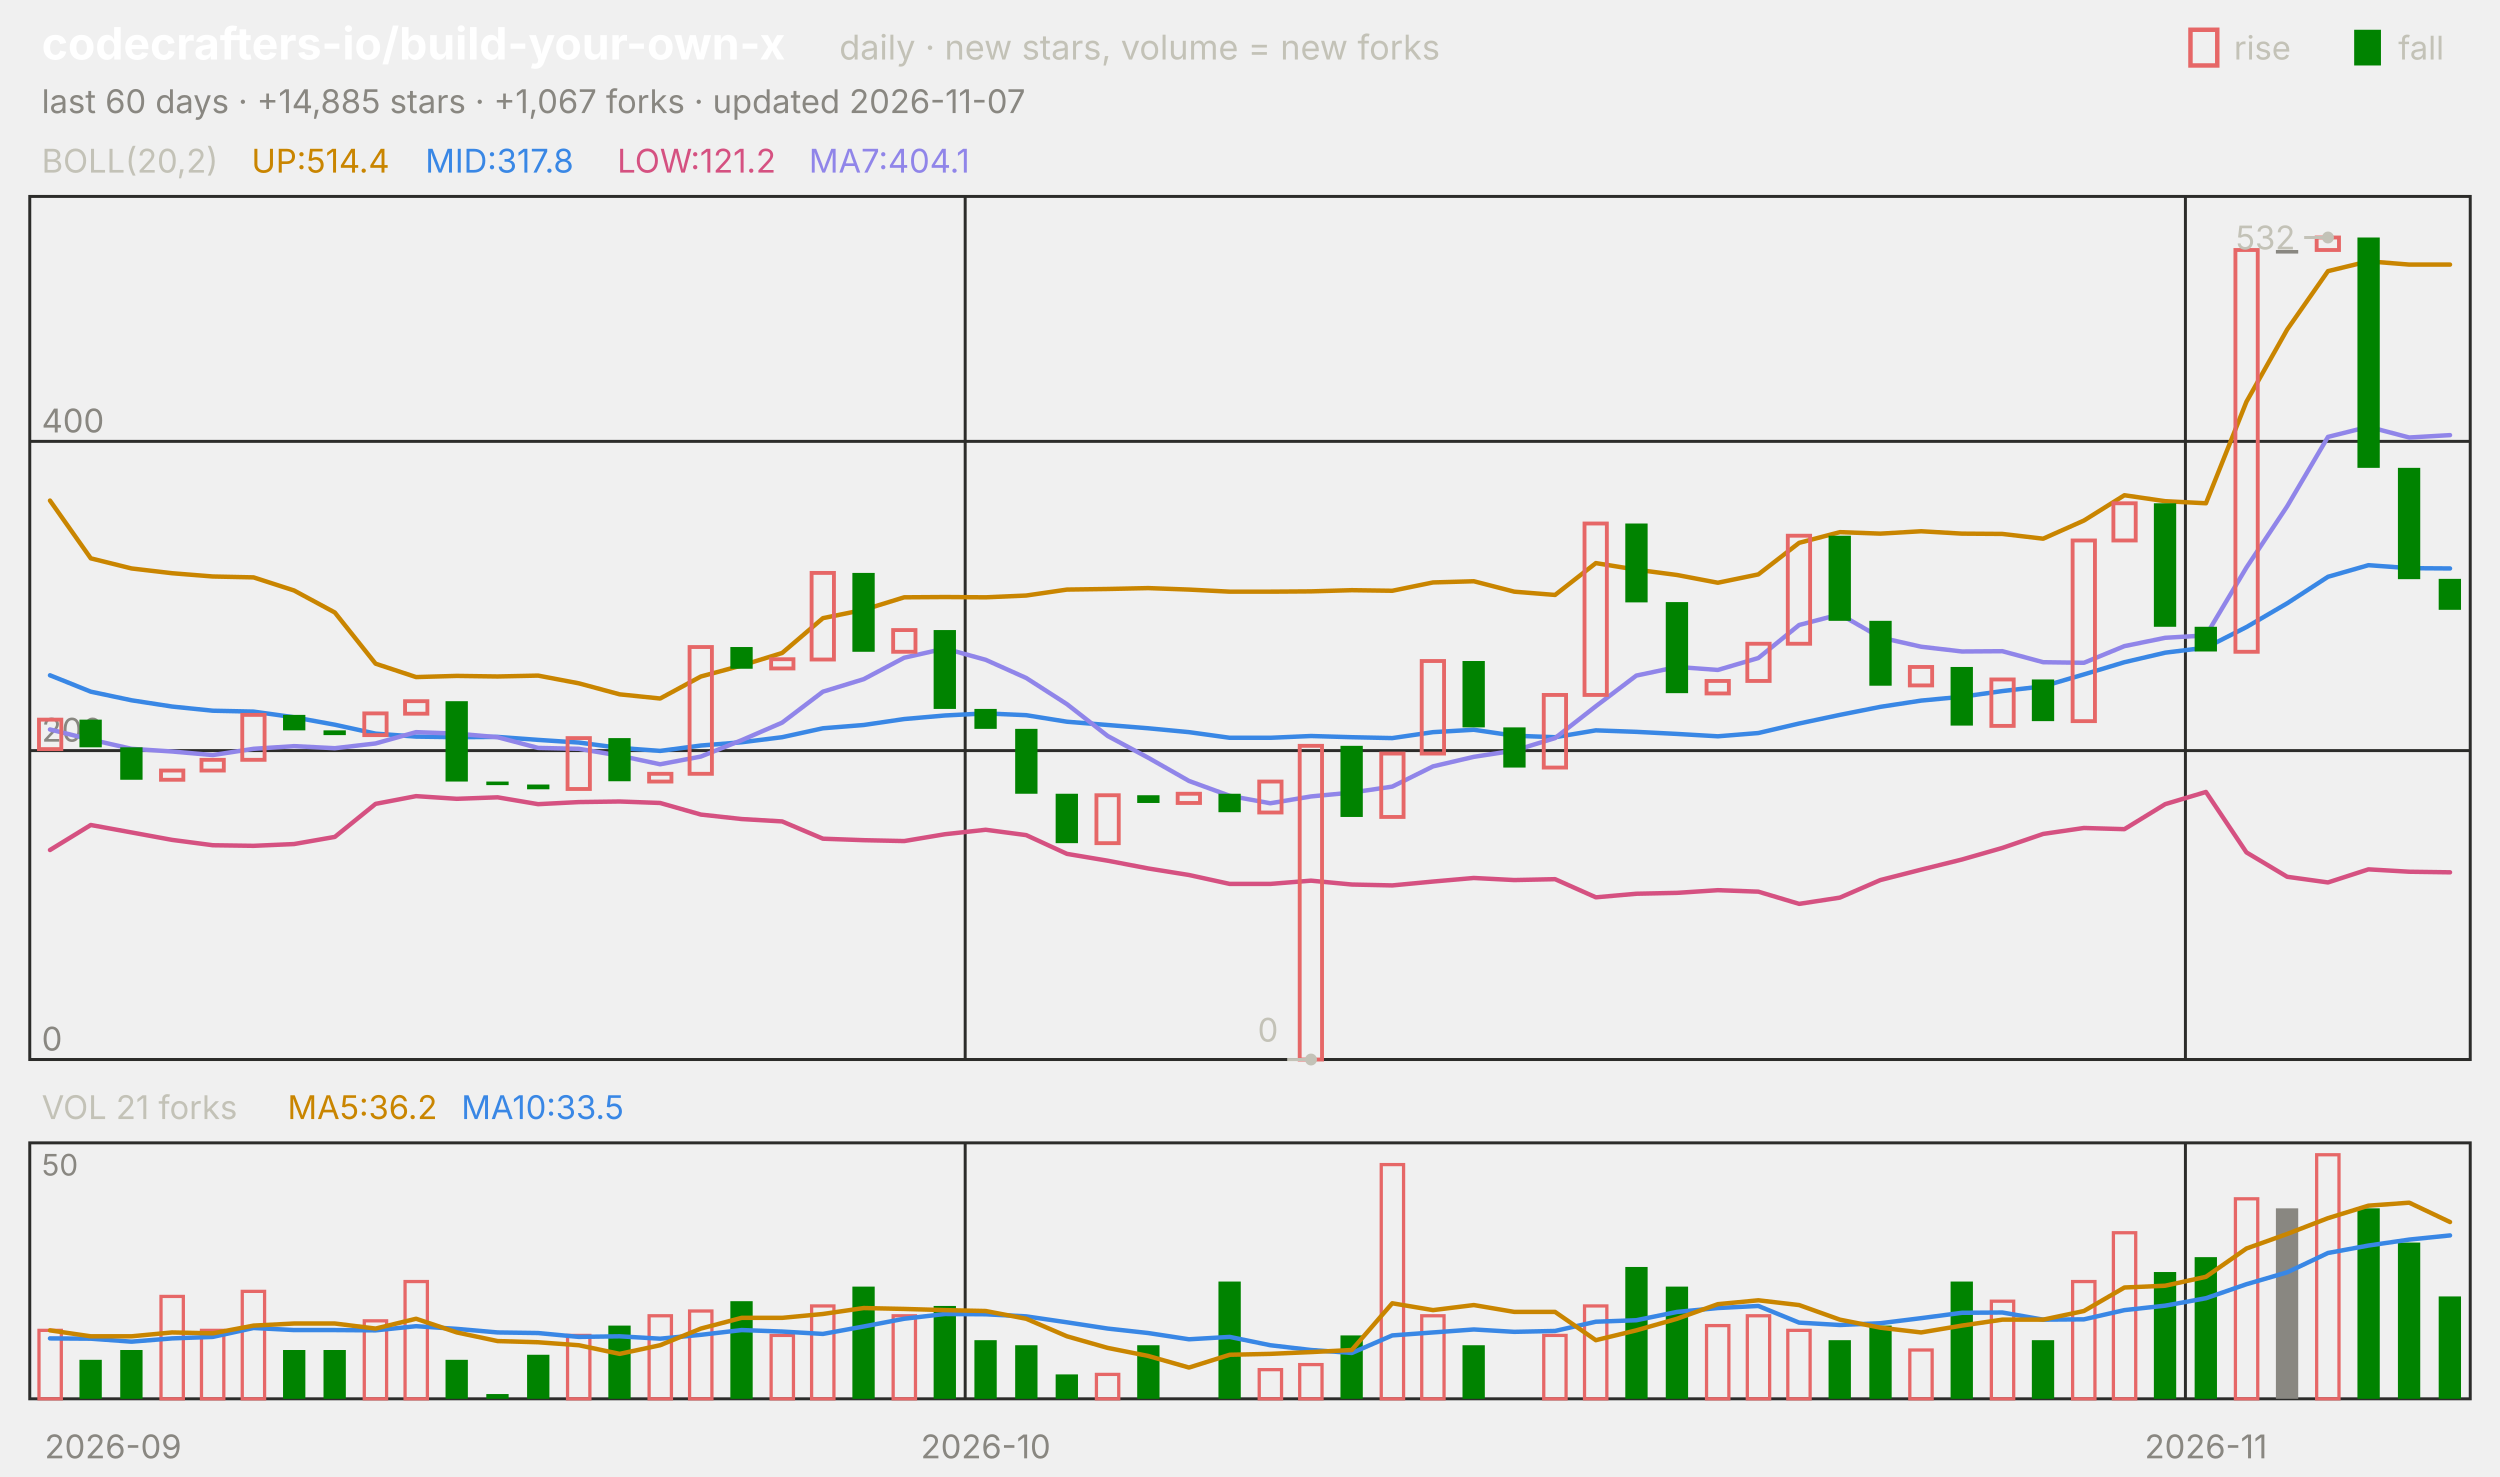
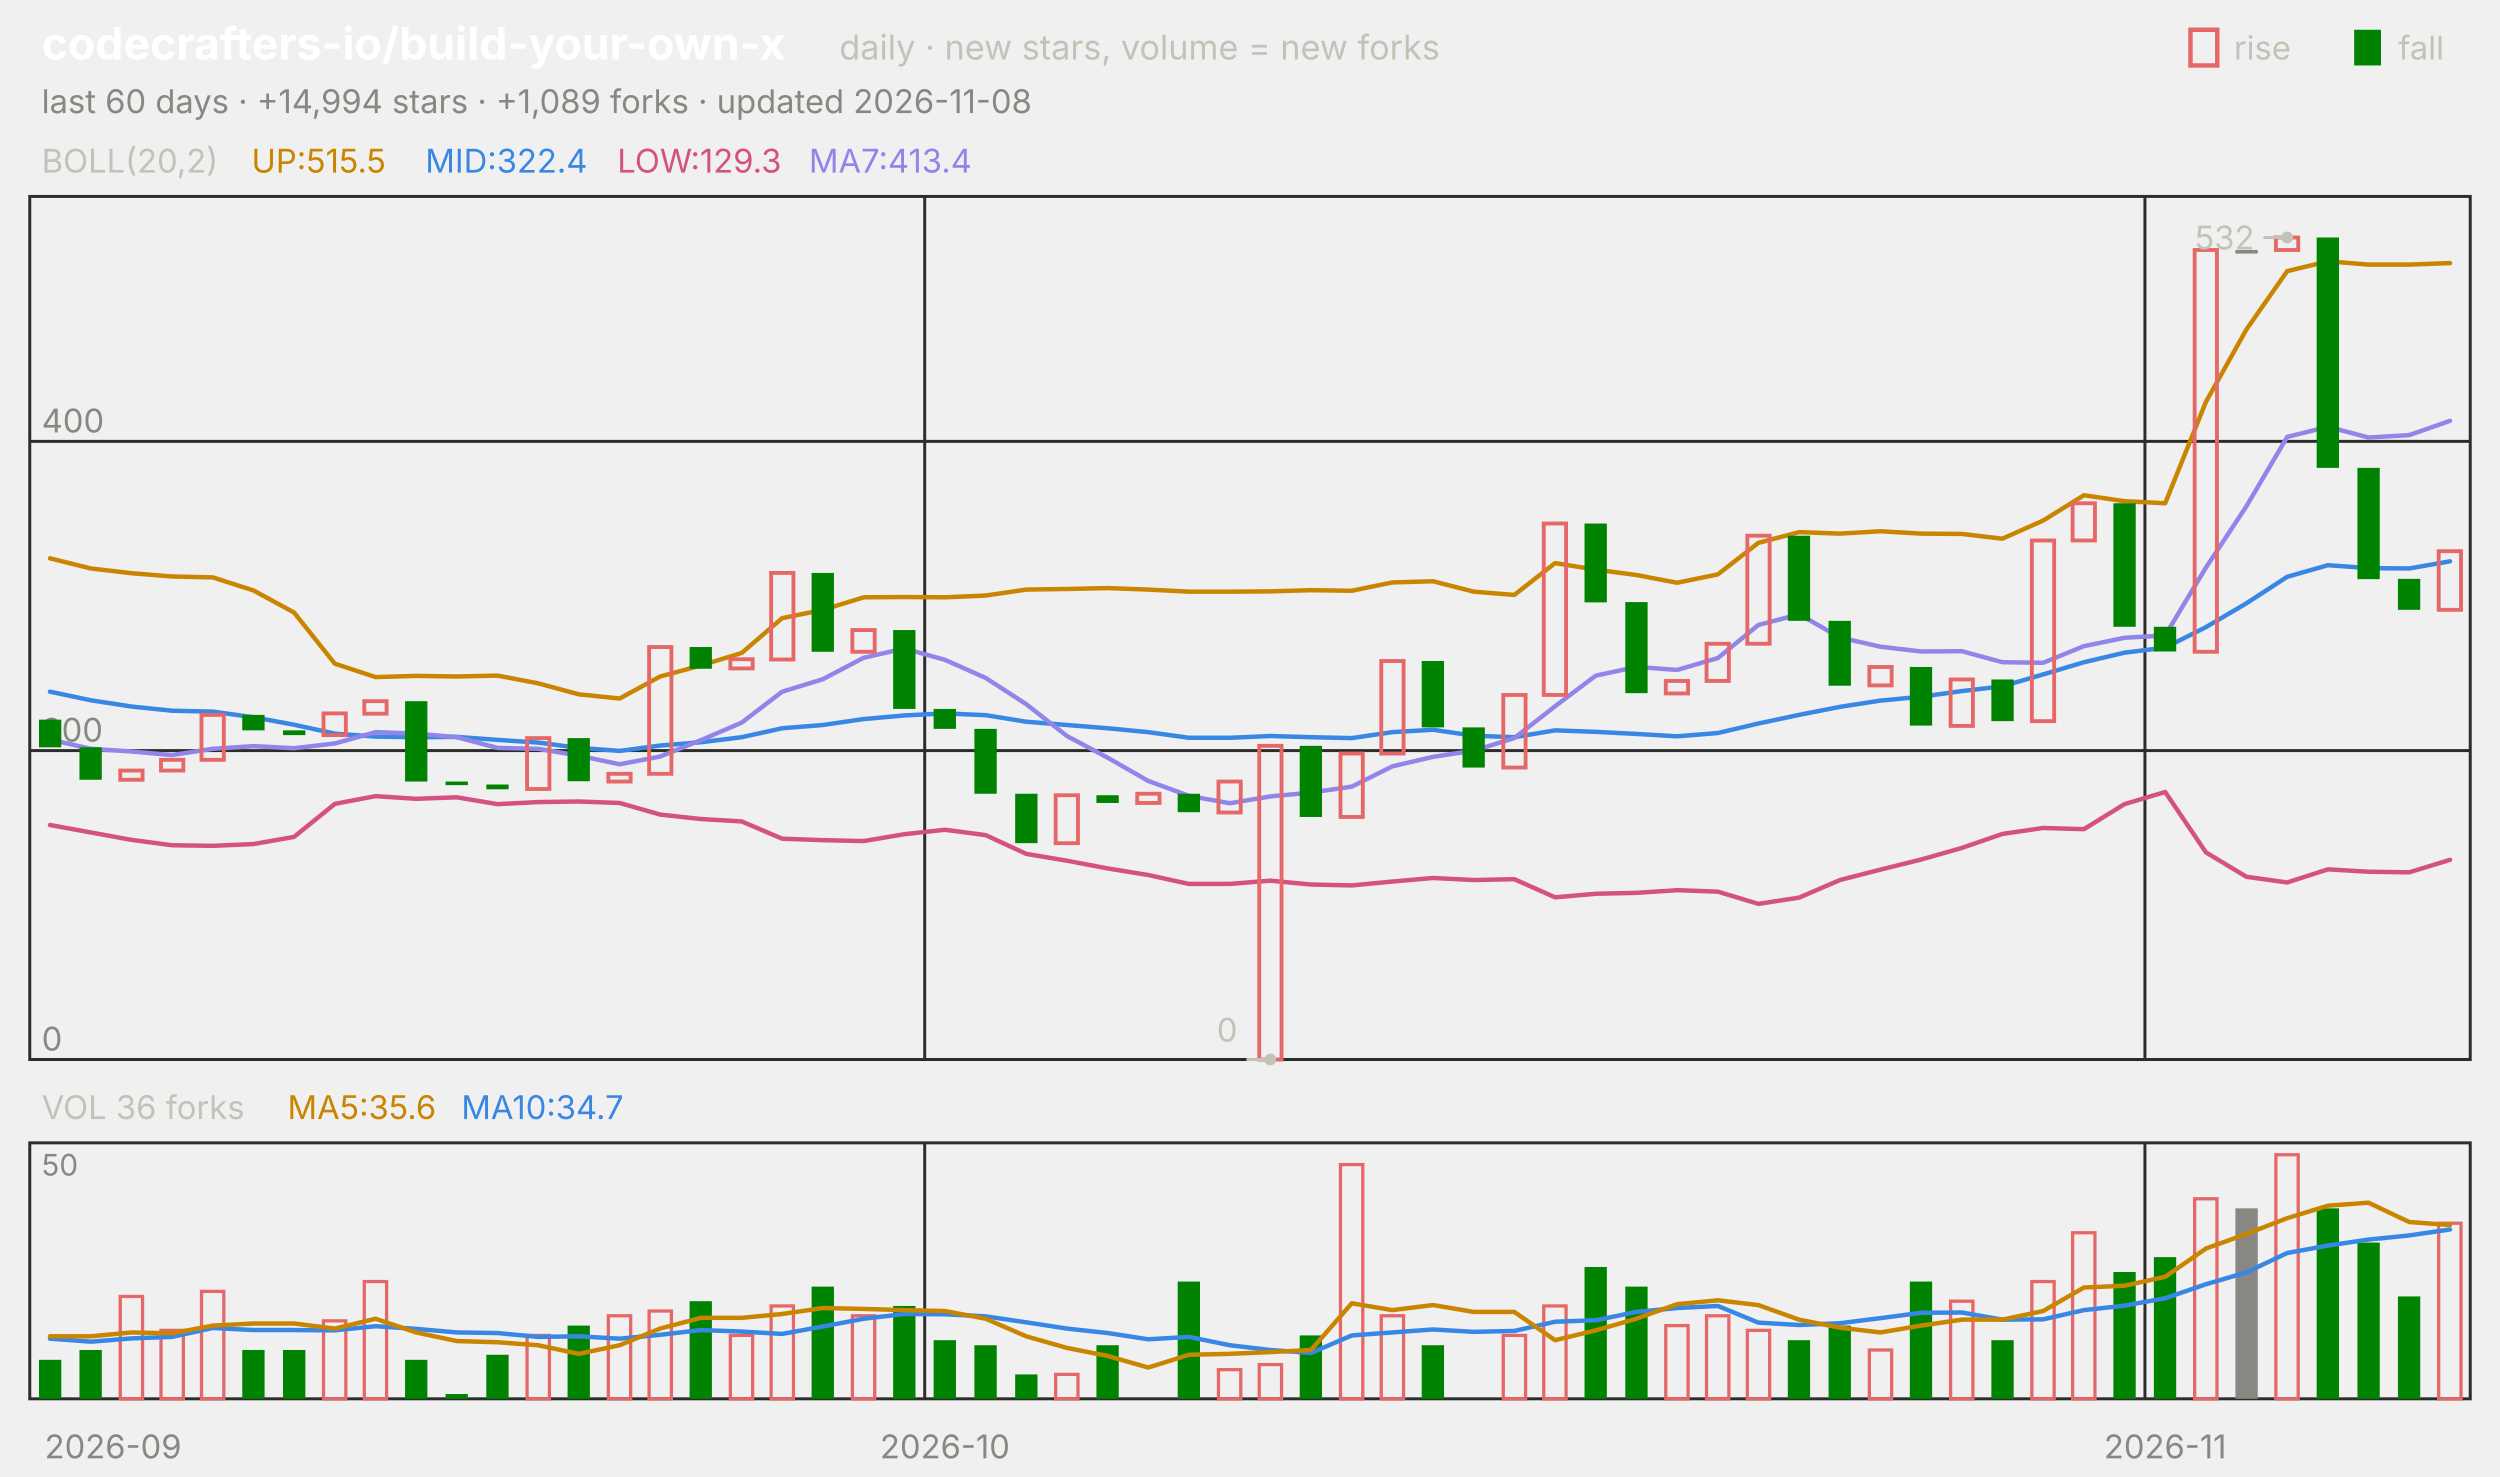
<svg xmlns="http://www.w3.org/2000/svg" viewBox="0 0 840 496" width="840" height="496" font-family="-apple-system,'Segoe UI',system-ui,sans-serif" role="img" aria-label="codecrafters-io/build-your-own-x candlestick chart">
  <text x="14.0" y="20.0" font-size="15" fill="#ffffff" font-weight="650">codecrafters-io/build-your-own-x</text>
  <text x="282.0" y="20.0" font-size="11.5" fill="#c3c2b7">daily · new stars, volume = new forks</text>
  <text x="805.8" y="20.0" font-size="11.0" fill="#c3c2b7">fall</text>
  <rect x="791" y="10" width="9" height="12" fill="#008300" />
  <text x="750.6" y="20.0" font-size="11.0" fill="#c3c2b7">rise</text>
  <rect x="736" y="10" width="9" height="12" fill="none" stroke="#e66767" stroke-width="1.5" />
-   <text x="14.0" y="38.0" font-size="11.0" fill="#898781">last 60 days · +14,885 stars · +1,067 forks · updated 2026-11-07</text>
+   <text x="14.0" y="38.0" font-size="11.0" fill="#898781">last 60 days · +14,994 stars · +1,089 forks · updated 2026-11-08</text>
  <rect x="10" y="66" width="820" height="290" fill="none" stroke="#2c2c2a" />
  <rect x="10" y="384" width="820" height="86" fill="none" stroke="#2c2c2a" />
  <text x="38.0" y="490.0" font-size="11.0" fill="#898781" text-anchor="middle">2026-09</text>
-   <line x1="324.3" y1="66.0" x2="324.3" y2="356.0" stroke="#2c2c2a" stroke-width="1.0" />
-   <line x1="324.3" y1="384.0" x2="324.3" y2="470.0" stroke="#2c2c2a" stroke-width="1.0" />
-   <text x="331.2" y="490.0" font-size="11.0" fill="#898781" text-anchor="middle">2026-10</text>
-   <line x1="734.3" y1="66.0" x2="734.3" y2="356.0" stroke="#2c2c2a" stroke-width="1.0" />
-   <line x1="734.3" y1="384.0" x2="734.3" y2="470.0" stroke="#2c2c2a" stroke-width="1.0" />
-   <text x="741.2" y="490.0" font-size="11.0" fill="#898781" text-anchor="middle">2026-11</text>
+   <line x1="310.7" y1="66.0" x2="310.7" y2="356.0" stroke="#2c2c2a" stroke-width="1.0" />
+   <line x1="310.7" y1="384.0" x2="310.7" y2="470.0" stroke="#2c2c2a" stroke-width="1.0" />
+   <text x="317.5" y="490.0" font-size="11.0" fill="#898781" text-anchor="middle">2026-10</text>
+   <line x1="720.7" y1="66.0" x2="720.7" y2="356.0" stroke="#2c2c2a" stroke-width="1.0" />
+   <line x1="720.7" y1="384.0" x2="720.7" y2="470.0" stroke="#2c2c2a" stroke-width="1.0" />
+   <text x="727.5" y="490.0" font-size="11.0" fill="#898781" text-anchor="middle">2026-11</text>
  <text x="14.0" y="58.0" font-size="11.0" fill="#c3c2b7">BOLL(20,2)</text>
-   <text x="84.5" y="58.0" font-size="11.0" fill="#c98500">UP:514.4</text>
-   <text x="142.9" y="58.0" font-size="11.0" fill="#3987e5">MID:317.8</text>
-   <text x="207.4" y="58.0" font-size="11.0" fill="#d55181">LOW:121.2</text>
-   <text x="271.8" y="58.0" font-size="11.0" fill="#9085e9">MA7:404.1</text>
+   <text x="84.5" y="58.0" font-size="11.0" fill="#c98500">UP:515.5</text>
+   <text x="142.9" y="58.0" font-size="11.0" fill="#3987e5">MID:322.4</text>
+   <text x="207.4" y="58.0" font-size="11.0" fill="#d55181">LOW:129.3</text>
+   <text x="271.8" y="58.0" font-size="11.0" fill="#9085e9">MA7:413.4</text>
  <line x1="10.0" y1="356.0" x2="830.0" y2="356.0" stroke="#2c2c2a" stroke-width="1.0" />
  <text x="14.0" y="353.0" font-size="11.0" fill="#898781">0</text>
  <line x1="10.0" y1="252.2" x2="830.0" y2="252.2" stroke="#2c2c2a" stroke-width="1.0" />
  <text x="14.0" y="249.2" font-size="11.0" fill="#898781">200</text>
  <line x1="10.0" y1="148.3" x2="830.0" y2="148.3" stroke="#2c2c2a" stroke-width="1.0" />
  <text x="14.0" y="145.3" font-size="11.0" fill="#898781">400</text>
-   <polyline points="16.8,168.2 30.5,187.6 44.2,191.0 57.8,192.6 71.5,193.7 85.2,194.0 98.8,198.4 112.5,205.8 126.2,223.0 139.8,227.5 153.5,227.1 167.2,227.3 180.8,227.0 194.5,229.6 208.2,233.3 221.8,234.7 235.5,227.3 249.2,223.6 262.8,219.4 276.5,207.7 290.2,204.9 303.8,200.7 317.5,200.6 331.2,200.7 344.8,200.1 358.5,198.1 372.2,197.9 385.8,197.6 399.5,198.1 413.2,198.8 426.8,198.8 440.5,198.7 454.2,198.3 467.8,198.5 481.5,195.7 495.2,195.3 508.8,198.8 522.5,199.9 536.2,189.2 549.8,191.4 563.5,193.2 577.2,195.8 590.8,193.0 604.5,182.4 618.2,178.8 631.8,179.3 645.5,178.5 659.2,179.3 672.8,179.4 686.5,181.0 700.2,174.9 713.8,166.4 727.5,168.4 741.2,169.1 754.8,135.0 768.5,110.7 782.2,91.1 795.8,87.8 809.5,88.9 823.2,88.9" fill="none" stroke="#c98500" stroke-width="1.5" stroke-linejoin="round" stroke-linecap="round" />
-   <polyline points="16.8,226.9 30.5,232.4 44.2,235.3 57.8,237.4 71.5,238.8 85.2,239.1 98.8,241.0 112.5,243.5 126.2,246.5 139.8,247.5 153.5,247.7 167.2,247.6 180.8,248.6 194.5,249.5 208.2,251.3 221.8,252.3 235.5,250.5 249.2,249.4 262.8,247.7 276.5,244.7 290.2,243.6 303.8,241.6 317.5,240.4 331.2,239.7 344.8,240.3 358.5,242.5 372.2,243.6 385.8,244.7 399.5,246.0 413.2,247.9 426.8,247.9 440.5,247.3 454.2,247.7 467.8,248.0 481.5,246.0 495.2,245.2 508.8,247.2 522.5,247.7 536.2,245.4 549.8,245.9 563.5,246.6 577.2,247.4 590.8,246.3 604.5,243.1 618.2,240.2 631.8,237.5 645.5,235.4 659.2,234.1 672.8,232.2 686.5,230.6 700.2,226.6 713.8,222.5 727.5,219.3 741.2,217.6 754.8,210.7 768.5,202.7 782.2,193.8 795.8,189.9 809.5,190.9 823.2,191.0" fill="none" stroke="#3987e5" stroke-width="1.5" stroke-linejoin="round" stroke-linecap="round" />
-   <polyline points="16.8,285.6 30.5,277.2 44.2,279.7 57.8,282.2 71.5,284.0 85.2,284.2 98.8,283.6 112.5,281.2 126.2,270.1 139.8,267.5 153.5,268.4 167.2,267.9 180.8,270.2 194.5,269.5 208.2,269.3 221.8,269.8 235.5,273.7 249.2,275.2 262.8,276.0 276.5,281.8 290.2,282.3 303.8,282.6 317.5,280.3 331.2,278.8 344.8,280.6 358.5,286.9 372.2,289.2 385.8,291.8 399.5,294.0 413.2,297.0 426.8,297.0 440.5,295.9 454.2,297.2 467.8,297.5 481.5,296.2 495.2,295.0 508.8,295.7 522.5,295.4 536.2,301.5 549.8,300.3 563.5,300.0 577.2,299.1 590.8,299.6 604.5,303.7 618.2,301.6 631.8,295.7 645.5,292.2 659.2,288.8 672.8,284.9 686.5,280.2 700.2,278.2 713.8,278.6 727.5,270.2 741.2,266.1 754.8,286.4 768.5,294.6 782.2,296.5 795.8,292.1 809.5,292.9 823.2,293.1" fill="none" stroke="#d55181" stroke-width="1.5" stroke-linejoin="round" stroke-linecap="round" />
-   <polyline points="16.8,245.1 30.5,248.5 44.2,251.6 57.8,252.5 71.5,253.7 85.2,251.6 98.8,250.7 112.5,251.4 126.2,249.8 139.8,246.0 153.5,246.5 167.2,247.7 180.8,251.3 194.5,251.6 208.2,253.9 221.8,256.8 235.5,254.2 249.2,248.7 262.8,242.8 276.5,232.4 290.2,228.2 303.8,221.0 317.5,217.9 331.2,221.7 344.8,227.8 358.5,236.6 372.2,247.3 385.8,254.6 399.5,262.4 413.2,267.4 426.8,269.9 440.5,267.6 454.2,266.3 467.8,264.3 481.5,257.5 495.2,254.3 508.8,252.2 522.5,248.0 536.2,237.3 549.8,227.0 563.5,224.1 577.2,225.1 590.8,221.1 604.5,210.0 618.2,206.4 631.8,214.2 645.5,217.3 659.2,218.9 672.8,218.8 686.5,222.5 700.2,222.7 713.8,217.1 727.5,214.3 741.2,213.5 754.8,190.7 768.5,170.1 782.2,146.8 795.8,143.4 809.5,147.0 823.2,146.2" fill="none" stroke="#9085e9" stroke-width="1.5" stroke-linejoin="round" stroke-linecap="round" />
-   <rect x="13.1" y="241.8" width="7.5" height="9.9" fill="none" stroke="#e66767" stroke-width="1.3" />
-   <rect x="26.7" y="241.8" width="7.5" height="9.3" fill="#008300" />
-   <rect x="40.4" y="251.1" width="7.5" height="10.9" fill="#008300" />
-   <rect x="54.1" y="258.9" width="7.5" height="3.1" fill="none" stroke="#e66767" stroke-width="1.3" />
-   <rect x="67.7" y="255.3" width="7.5" height="3.6" fill="none" stroke="#e66767" stroke-width="1.3" />
-   <rect x="81.4" y="240.2" width="7.5" height="15.1" fill="none" stroke="#e66767" stroke-width="1.3" />
-   <rect x="95.1" y="240.2" width="7.5" height="5.2" fill="#008300" />
-   <rect x="108.7" y="245.4" width="7.5" height="1.6" fill="#008300" />
-   <rect x="122.4" y="239.7" width="7.5" height="7.3" fill="none" stroke="#e66767" stroke-width="1.3" />
-   <rect x="136.1" y="235.6" width="7.5" height="4.2" fill="none" stroke="#e66767" stroke-width="1.3" />
-   <rect x="149.7" y="235.6" width="7.5" height="27.0" fill="#008300" />
-   <rect x="163.4" y="262.6" width="7.5" height="1.2" fill="#008300" />
-   <rect x="177.1" y="263.6" width="7.5" height="1.6" fill="#008300" />
-   <rect x="190.7" y="248.0" width="7.5" height="17.1" fill="none" stroke="#e66767" stroke-width="1.3" />
-   <rect x="204.4" y="248.0" width="7.5" height="14.5" fill="#008300" />
-   <rect x="218.1" y="260.0" width="7.5" height="2.6" fill="none" stroke="#e66767" stroke-width="1.3" />
-   <rect x="231.7" y="217.4" width="7.5" height="42.6" fill="none" stroke="#e66767" stroke-width="1.3" />
-   <rect x="245.4" y="217.4" width="7.5" height="7.3" fill="#008300" />
-   <rect x="259.1" y="221.5" width="7.5" height="3.1" fill="none" stroke="#e66767" stroke-width="1.3" />
-   <rect x="272.7" y="192.5" width="7.5" height="29.1" fill="none" stroke="#e66767" stroke-width="1.3" />
-   <rect x="286.4" y="192.5" width="7.5" height="26.5" fill="#008300" />
-   <rect x="300.1" y="211.7" width="7.5" height="7.3" fill="none" stroke="#e66767" stroke-width="1.3" />
-   <rect x="313.7" y="211.7" width="7.5" height="26.5" fill="#008300" />
-   <rect x="327.4" y="238.2" width="7.5" height="6.7" fill="#008300" />
-   <rect x="341.1" y="244.9" width="7.5" height="21.8" fill="#008300" />
-   <rect x="354.7" y="266.7" width="7.5" height="16.6" fill="#008300" />
-   <rect x="368.4" y="267.2" width="7.5" height="16.1" fill="none" stroke="#e66767" stroke-width="1.3" />
-   <rect x="382.1" y="267.2" width="7.5" height="2.6" fill="#008300" />
-   <rect x="395.7" y="266.7" width="7.5" height="3.1" fill="none" stroke="#e66767" stroke-width="1.3" />
-   <rect x="409.4" y="266.7" width="7.5" height="6.2" fill="#008300" />
-   <rect x="423.1" y="262.6" width="7.5" height="10.4" fill="none" stroke="#e66767" stroke-width="1.3" />
-   <rect x="436.7" y="250.6" width="7.5" height="105.4" fill="none" stroke="#e66767" stroke-width="1.3" />
-   <rect x="450.4" y="250.6" width="7.5" height="23.9" fill="#008300" />
-   <rect x="464.1" y="253.2" width="7.5" height="21.3" fill="none" stroke="#e66767" stroke-width="1.3" />
-   <rect x="477.7" y="222.1" width="7.5" height="31.1" fill="none" stroke="#e66767" stroke-width="1.3" />
-   <rect x="491.4" y="222.1" width="7.5" height="22.3" fill="#008300" />
-   <rect x="505.1" y="244.4" width="7.5" height="13.5" fill="#008300" />
-   <rect x="518.7" y="233.5" width="7.5" height="24.4" fill="none" stroke="#e66767" stroke-width="1.3" />
-   <rect x="532.4" y="175.9" width="7.5" height="57.6" fill="none" stroke="#e66767" stroke-width="1.3" />
-   <rect x="546.1" y="175.9" width="7.5" height="26.5" fill="#008300" />
-   <rect x="559.7" y="202.3" width="7.5" height="30.6" fill="#008300" />
-   <rect x="573.4" y="228.8" width="7.5" height="4.2" fill="none" stroke="#e66767" stroke-width="1.3" />
-   <rect x="587.1" y="216.3" width="7.5" height="12.5" fill="none" stroke="#e66767" stroke-width="1.3" />
-   <rect x="600.7" y="180.0" width="7.5" height="36.3" fill="none" stroke="#e66767" stroke-width="1.3" />
-   <rect x="614.4" y="180.0" width="7.5" height="28.6" fill="#008300" />
-   <rect x="628.1" y="208.6" width="7.5" height="21.8" fill="#008300" />
-   <rect x="641.7" y="224.1" width="7.5" height="6.2" fill="none" stroke="#e66767" stroke-width="1.3" />
-   <rect x="655.4" y="224.1" width="7.5" height="19.7" fill="#008300" />
-   <rect x="669.1" y="228.3" width="7.5" height="15.6" fill="none" stroke="#e66767" stroke-width="1.3" />
-   <rect x="682.7" y="228.3" width="7.5" height="14.0" fill="#008300" />
-   <rect x="696.4" y="181.6" width="7.5" height="60.7" fill="none" stroke="#e66767" stroke-width="1.3" />
-   <rect x="710.1" y="169.1" width="7.5" height="12.5" fill="none" stroke="#e66767" stroke-width="1.3" />
-   <rect x="723.7" y="169.1" width="7.5" height="41.5" fill="#008300" />
-   <rect x="737.4" y="210.6" width="7.5" height="8.3" fill="#008300" />
-   <rect x="751.1" y="84.0" width="7.5" height="135.0" fill="none" stroke="#e66767" stroke-width="1.3" />
-   <rect x="764.7" y="84.0" width="7.5" height="1.2" fill="#898781" />
-   <rect x="778.4" y="79.8" width="7.5" height="4.2" fill="none" stroke="#e66767" stroke-width="1.3" />
-   <rect x="792.1" y="79.8" width="7.5" height="77.4" fill="#008300" />
-   <rect x="805.7" y="157.2" width="7.5" height="37.4" fill="#008300" />
-   <rect x="819.4" y="194.5" width="7.5" height="10.4" fill="#008300" />
-   <circle cx="782.2" cy="79.8" r="2" fill="#c3c2b7" />
-   <line x1="782.2" y1="79.8" x2="774.2" y2="79.8" stroke="#c3c2b7" stroke-width="1.0" />
-   <text x="771.2" y="83.8" font-size="11.0" fill="#c3c2b7" text-anchor="end">532</text>
-   <circle cx="440.5" cy="356.0" r="2" fill="#c3c2b7" />
-   <line x1="440.5" y1="356.0" x2="432.5" y2="356.0" stroke="#c3c2b7" stroke-width="1.0" />
-   <text x="429.5" y="350.0" font-size="11.0" fill="#c3c2b7" text-anchor="end">0</text>
-   <text x="14.0" y="376.0" font-size="11.0" fill="#c3c2b7">VOL 21 forks</text>
-   <text x="96.6" y="376.0" font-size="11.0" fill="#c98500">MA5:36.2</text>
-   <text x="155.0" y="376.0" font-size="11.0" fill="#3987e5">MA10:33.5</text>
+   <polyline points="16.8,187.6 30.5,191.0 44.2,192.6 57.8,193.7 71.5,194.0 85.2,198.4 98.8,205.8 112.5,223.0 126.2,227.5 139.8,227.1 153.5,227.3 167.2,227.0 180.8,229.6 194.5,233.3 208.2,234.7 221.8,227.3 235.5,223.6 249.2,219.4 262.8,207.7 276.5,204.9 290.2,200.7 303.8,200.6 317.5,200.7 331.2,200.1 344.8,198.1 358.5,197.9 372.2,197.6 385.8,198.1 399.5,198.8 413.2,198.8 426.8,198.7 440.5,198.3 454.2,198.5 467.8,195.7 481.5,195.3 495.2,198.8 508.8,199.9 522.5,189.2 536.2,191.4 549.8,193.2 563.5,195.8 577.2,193.0 590.8,182.4 604.5,178.8 618.2,179.3 631.8,178.5 645.5,179.3 659.2,179.4 672.8,181.0 686.5,174.9 700.2,166.4 713.8,168.4 727.5,169.1 741.2,135.0 754.8,110.7 768.5,91.1 782.2,87.8 795.8,88.9 809.5,88.9 823.2,88.4" fill="none" stroke="#c98500" stroke-width="1.5" stroke-linejoin="round" stroke-linecap="round" />
+   <polyline points="16.8,232.4 30.5,235.3 44.2,237.4 57.8,238.8 71.5,239.1 85.2,241.0 98.8,243.5 112.5,246.5 126.2,247.5 139.8,247.7 153.5,247.6 167.2,248.6 180.8,249.5 194.5,251.3 208.2,252.3 221.8,250.5 235.5,249.4 249.2,247.7 262.8,244.7 276.5,243.6 290.2,241.6 303.8,240.4 317.5,239.7 331.2,240.3 344.8,242.5 358.5,243.6 372.2,244.7 385.8,246.0 399.5,247.9 413.2,247.9 426.8,247.3 440.5,247.7 454.2,248.0 467.8,246.0 481.5,245.2 495.2,247.2 508.8,247.7 522.5,245.4 536.2,245.9 549.8,246.6 563.5,247.4 577.2,246.3 590.8,243.1 604.5,240.2 618.2,237.5 631.8,235.4 645.5,234.1 659.2,232.2 672.8,230.6 686.5,226.6 700.2,222.5 713.8,219.3 727.5,217.6 741.2,210.7 754.8,202.7 768.5,193.8 782.2,189.9 795.8,190.9 809.5,191.0 823.2,188.6" fill="none" stroke="#3987e5" stroke-width="1.5" stroke-linejoin="round" stroke-linecap="round" />
+   <polyline points="16.8,277.2 30.5,279.7 44.2,282.2 57.8,284.0 71.5,284.2 85.2,283.6 98.8,281.2 112.5,270.1 126.2,267.5 139.8,268.4 153.5,267.9 167.2,270.2 180.8,269.5 194.5,269.3 208.2,269.8 221.8,273.7 235.5,275.2 249.2,276.0 262.8,281.8 276.5,282.3 290.2,282.6 303.8,280.3 317.5,278.8 331.2,280.6 344.8,286.9 358.5,289.2 372.2,291.8 385.8,294.0 399.5,297.0 413.2,297.0 426.8,295.9 440.5,297.2 454.2,297.5 467.8,296.2 481.5,295.0 495.2,295.7 508.8,295.4 522.5,301.5 536.2,300.3 549.8,300.0 563.5,299.1 577.2,299.6 590.8,303.7 604.5,301.6 618.2,295.7 631.8,292.2 645.5,288.8 659.2,284.9 672.8,280.2 686.5,278.2 700.2,278.6 713.8,270.2 727.5,266.1 741.2,286.4 754.8,294.6 768.5,296.5 782.2,292.1 795.8,292.9 809.5,293.1 823.2,288.9" fill="none" stroke="#d55181" stroke-width="1.5" stroke-linejoin="round" stroke-linecap="round" />
+   <polyline points="16.8,248.5 30.5,251.6 44.2,252.5 57.8,253.7 71.5,251.6 85.2,250.7 98.8,251.4 112.5,249.8 126.2,246.0 139.8,246.5 153.5,247.7 167.2,251.3 180.8,251.6 194.5,253.9 208.2,256.8 221.8,254.2 235.5,248.7 249.2,242.8 262.8,232.4 276.5,228.2 290.2,221.0 303.8,217.9 317.5,221.7 331.2,227.8 344.8,236.6 358.5,247.3 372.2,254.6 385.8,262.4 399.5,267.4 413.2,269.9 426.8,267.6 440.5,266.3 454.2,264.3 467.8,257.5 481.5,254.3 495.2,252.2 508.8,248.0 522.5,237.3 536.2,227.0 549.8,224.1 563.5,225.1 577.2,221.1 590.8,210.0 604.5,206.4 618.2,214.2 631.8,217.3 645.5,218.9 659.2,218.8 672.8,222.5 686.5,222.7 700.2,217.1 713.8,214.3 727.5,213.5 741.2,190.7 754.8,170.1 768.5,146.8 782.2,143.4 795.8,147.0 809.5,146.2 823.2,141.4" fill="none" stroke="#9085e9" stroke-width="1.5" stroke-linejoin="round" stroke-linecap="round" />
+   <rect x="13.1" y="241.8" width="7.5" height="9.3" fill="#008300" />
+   <rect x="26.7" y="251.1" width="7.5" height="10.9" fill="#008300" />
+   <rect x="40.4" y="258.9" width="7.5" height="3.1" fill="none" stroke="#e66767" stroke-width="1.3" />
+   <rect x="54.1" y="255.3" width="7.5" height="3.6" fill="none" stroke="#e66767" stroke-width="1.3" />
+   <rect x="67.7" y="240.2" width="7.5" height="15.1" fill="none" stroke="#e66767" stroke-width="1.3" />
+   <rect x="81.4" y="240.2" width="7.5" height="5.2" fill="#008300" />
+   <rect x="95.1" y="245.4" width="7.5" height="1.6" fill="#008300" />
+   <rect x="108.7" y="239.7" width="7.5" height="7.3" fill="none" stroke="#e66767" stroke-width="1.3" />
+   <rect x="122.4" y="235.6" width="7.5" height="4.2" fill="none" stroke="#e66767" stroke-width="1.3" />
+   <rect x="136.1" y="235.6" width="7.5" height="27.0" fill="#008300" />
+   <rect x="149.7" y="262.6" width="7.5" height="1.2" fill="#008300" />
+   <rect x="163.4" y="263.6" width="7.5" height="1.6" fill="#008300" />
+   <rect x="177.1" y="248.0" width="7.5" height="17.1" fill="none" stroke="#e66767" stroke-width="1.3" />
+   <rect x="190.7" y="248.0" width="7.5" height="14.5" fill="#008300" />
+   <rect x="204.4" y="260.0" width="7.5" height="2.6" fill="none" stroke="#e66767" stroke-width="1.3" />
+   <rect x="218.1" y="217.4" width="7.5" height="42.6" fill="none" stroke="#e66767" stroke-width="1.3" />
+   <rect x="231.7" y="217.4" width="7.5" height="7.3" fill="#008300" />
+   <rect x="245.4" y="221.5" width="7.5" height="3.1" fill="none" stroke="#e66767" stroke-width="1.3" />
+   <rect x="259.1" y="192.5" width="7.5" height="29.1" fill="none" stroke="#e66767" stroke-width="1.3" />
+   <rect x="272.7" y="192.5" width="7.5" height="26.5" fill="#008300" />
+   <rect x="286.4" y="211.7" width="7.5" height="7.3" fill="none" stroke="#e66767" stroke-width="1.3" />
+   <rect x="300.1" y="211.7" width="7.5" height="26.5" fill="#008300" />
+   <rect x="313.7" y="238.2" width="7.5" height="6.7" fill="#008300" />
+   <rect x="327.4" y="244.9" width="7.5" height="21.8" fill="#008300" />
+   <rect x="341.1" y="266.7" width="7.5" height="16.6" fill="#008300" />
+   <rect x="354.7" y="267.2" width="7.5" height="16.1" fill="none" stroke="#e66767" stroke-width="1.3" />
+   <rect x="368.4" y="267.2" width="7.5" height="2.6" fill="#008300" />
+   <rect x="382.1" y="266.7" width="7.5" height="3.1" fill="none" stroke="#e66767" stroke-width="1.3" />
+   <rect x="395.7" y="266.7" width="7.5" height="6.2" fill="#008300" />
+   <rect x="409.4" y="262.6" width="7.5" height="10.4" fill="none" stroke="#e66767" stroke-width="1.3" />
+   <rect x="423.1" y="250.6" width="7.5" height="105.4" fill="none" stroke="#e66767" stroke-width="1.3" />
+   <rect x="436.7" y="250.6" width="7.5" height="23.9" fill="#008300" />
+   <rect x="450.4" y="253.2" width="7.5" height="21.3" fill="none" stroke="#e66767" stroke-width="1.3" />
+   <rect x="464.1" y="222.1" width="7.5" height="31.1" fill="none" stroke="#e66767" stroke-width="1.3" />
+   <rect x="477.7" y="222.1" width="7.5" height="22.3" fill="#008300" />
+   <rect x="491.4" y="244.4" width="7.5" height="13.5" fill="#008300" />
+   <rect x="505.1" y="233.5" width="7.5" height="24.4" fill="none" stroke="#e66767" stroke-width="1.3" />
+   <rect x="518.7" y="175.9" width="7.5" height="57.6" fill="none" stroke="#e66767" stroke-width="1.3" />
+   <rect x="532.4" y="175.9" width="7.5" height="26.5" fill="#008300" />
+   <rect x="546.1" y="202.3" width="7.5" height="30.6" fill="#008300" />
+   <rect x="559.7" y="228.8" width="7.5" height="4.2" fill="none" stroke="#e66767" stroke-width="1.3" />
+   <rect x="573.4" y="216.3" width="7.5" height="12.5" fill="none" stroke="#e66767" stroke-width="1.3" />
+   <rect x="587.1" y="180.0" width="7.5" height="36.3" fill="none" stroke="#e66767" stroke-width="1.3" />
+   <rect x="600.7" y="180.0" width="7.5" height="28.6" fill="#008300" />
+   <rect x="614.4" y="208.6" width="7.5" height="21.8" fill="#008300" />
+   <rect x="628.1" y="224.1" width="7.5" height="6.2" fill="none" stroke="#e66767" stroke-width="1.3" />
+   <rect x="641.7" y="224.1" width="7.5" height="19.7" fill="#008300" />
+   <rect x="655.4" y="228.3" width="7.5" height="15.6" fill="none" stroke="#e66767" stroke-width="1.3" />
+   <rect x="669.1" y="228.3" width="7.5" height="14.0" fill="#008300" />
+   <rect x="682.7" y="181.6" width="7.5" height="60.7" fill="none" stroke="#e66767" stroke-width="1.3" />
+   <rect x="696.4" y="169.1" width="7.5" height="12.5" fill="none" stroke="#e66767" stroke-width="1.3" />
+   <rect x="710.1" y="169.1" width="7.5" height="41.5" fill="#008300" />
+   <rect x="723.7" y="210.6" width="7.5" height="8.3" fill="#008300" />
+   <rect x="737.4" y="84.0" width="7.5" height="135.0" fill="none" stroke="#e66767" stroke-width="1.3" />
+   <rect x="751.1" y="84.0" width="7.5" height="1.2" fill="#898781" />
+   <rect x="764.7" y="79.8" width="7.5" height="4.2" fill="none" stroke="#e66767" stroke-width="1.3" />
+   <rect x="778.4" y="79.8" width="7.5" height="77.4" fill="#008300" />
+   <rect x="792.1" y="157.2" width="7.5" height="37.4" fill="#008300" />
+   <rect x="805.7" y="194.5" width="7.5" height="10.4" fill="#008300" />
+   <rect x="819.4" y="185.2" width="7.5" height="19.7" fill="none" stroke="#e66767" stroke-width="1.3" />
+   <circle cx="768.5" cy="79.8" r="2" fill="#c3c2b7" />
+   <line x1="768.5" y1="79.8" x2="760.5" y2="79.8" stroke="#c3c2b7" stroke-width="1.0" />
+   <text x="757.5" y="83.8" font-size="11.0" fill="#c3c2b7" text-anchor="end">532</text>
+   <circle cx="426.8" cy="356.0" r="2" fill="#c3c2b7" />
+   <line x1="426.8" y1="356.0" x2="418.8" y2="356.0" stroke="#c3c2b7" stroke-width="1.0" />
+   <text x="415.8" y="350.0" font-size="11.0" fill="#c3c2b7" text-anchor="end">0</text>
+   <text x="14.0" y="376.0" font-size="11.0" fill="#c3c2b7">VOL 36 forks</text>
+   <text x="96.6" y="376.0" font-size="11.0" fill="#c98500">MA5:35.6</text>
+   <text x="155.0" y="376.0" font-size="11.0" fill="#3987e5">MA10:34.7</text>
  <text x="14.0" y="395.0" font-size="10" fill="#898781">50</text>
-   <rect x="13.1" y="447.0" width="7.5" height="23.0" fill="none" stroke="#e66767" stroke-width="1.1" />
-   <rect x="26.7" y="456.9" width="7.5" height="13.1" fill="#008300" />
-   <rect x="40.4" y="453.6" width="7.5" height="16.4" fill="#008300" />
-   <rect x="54.1" y="435.6" width="7.5" height="34.4" fill="none" stroke="#e66767" stroke-width="1.1" />
-   <rect x="67.7" y="447.0" width="7.5" height="23.0" fill="none" stroke="#e66767" stroke-width="1.1" />
-   <rect x="81.4" y="433.9" width="7.5" height="36.1" fill="none" stroke="#e66767" stroke-width="1.1" />
+   <rect x="13.1" y="456.9" width="7.5" height="13.1" fill="#008300" />
+   <rect x="26.7" y="453.6" width="7.5" height="16.4" fill="#008300" />
+   <rect x="40.4" y="435.6" width="7.5" height="34.4" fill="none" stroke="#e66767" stroke-width="1.1" />
+   <rect x="54.1" y="447.0" width="7.5" height="23.0" fill="none" stroke="#e66767" stroke-width="1.1" />
+   <rect x="67.7" y="433.9" width="7.5" height="36.1" fill="none" stroke="#e66767" stroke-width="1.1" />
+   <rect x="81.4" y="453.6" width="7.5" height="16.4" fill="#008300" />
  <rect x="95.1" y="453.6" width="7.5" height="16.4" fill="#008300" />
-   <rect x="108.7" y="453.6" width="7.5" height="16.4" fill="#008300" />
-   <rect x="122.4" y="443.8" width="7.5" height="26.2" fill="none" stroke="#e66767" stroke-width="1.1" />
-   <rect x="136.1" y="430.6" width="7.5" height="39.4" fill="none" stroke="#e66767" stroke-width="1.1" />
-   <rect x="149.7" y="456.9" width="7.5" height="13.1" fill="#008300" />
-   <rect x="163.4" y="468.4" width="7.5" height="1.6" fill="#008300" />
-   <rect x="177.1" y="455.2" width="7.5" height="14.8" fill="#008300" />
-   <rect x="190.7" y="448.7" width="7.5" height="21.3" fill="none" stroke="#e66767" stroke-width="1.1" />
-   <rect x="204.4" y="445.4" width="7.5" height="24.6" fill="#008300" />
-   <rect x="218.1" y="442.1" width="7.5" height="27.9" fill="none" stroke="#e66767" stroke-width="1.1" />
-   <rect x="231.7" y="440.5" width="7.5" height="29.5" fill="none" stroke="#e66767" stroke-width="1.1" />
-   <rect x="245.4" y="437.2" width="7.5" height="32.8" fill="#008300" />
-   <rect x="259.1" y="448.7" width="7.5" height="21.3" fill="none" stroke="#e66767" stroke-width="1.1" />
-   <rect x="272.7" y="438.8" width="7.5" height="31.2" fill="none" stroke="#e66767" stroke-width="1.1" />
-   <rect x="286.4" y="432.3" width="7.5" height="37.7" fill="#008300" />
-   <rect x="300.1" y="442.1" width="7.5" height="27.9" fill="none" stroke="#e66767" stroke-width="1.1" />
-   <rect x="313.7" y="438.8" width="7.5" height="31.2" fill="#008300" />
-   <rect x="327.4" y="450.3" width="7.5" height="19.7" fill="#008300" />
-   <rect x="341.1" y="452.0" width="7.5" height="18.0" fill="#008300" />
-   <rect x="354.7" y="461.8" width="7.5" height="8.2" fill="#008300" />
-   <rect x="368.4" y="461.8" width="7.5" height="8.2" fill="none" stroke="#e66767" stroke-width="1.1" />
-   <rect x="382.1" y="452.0" width="7.5" height="18.0" fill="#008300" />
-   <rect x="409.4" y="430.6" width="7.5" height="39.4" fill="#008300" />
-   <rect x="423.1" y="460.2" width="7.5" height="9.8" fill="none" stroke="#e66767" stroke-width="1.1" />
-   <rect x="436.7" y="458.5" width="7.5" height="11.5" fill="none" stroke="#e66767" stroke-width="1.1" />
-   <rect x="450.4" y="448.7" width="7.5" height="21.3" fill="#008300" />
-   <rect x="464.1" y="391.3" width="7.5" height="78.7" fill="none" stroke="#e66767" stroke-width="1.1" />
-   <rect x="477.7" y="442.1" width="7.5" height="27.9" fill="none" stroke="#e66767" stroke-width="1.1" />
-   <rect x="491.4" y="452.0" width="7.5" height="18.0" fill="#008300" />
-   <rect x="518.7" y="448.7" width="7.5" height="21.3" fill="none" stroke="#e66767" stroke-width="1.1" />
-   <rect x="532.4" y="438.8" width="7.5" height="31.2" fill="none" stroke="#e66767" stroke-width="1.1" />
-   <rect x="546.1" y="425.7" width="7.5" height="44.3" fill="#008300" />
-   <rect x="559.7" y="432.3" width="7.5" height="37.7" fill="#008300" />
-   <rect x="573.4" y="445.4" width="7.5" height="24.6" fill="none" stroke="#e66767" stroke-width="1.1" />
-   <rect x="587.1" y="442.1" width="7.5" height="27.9" fill="none" stroke="#e66767" stroke-width="1.1" />
-   <rect x="600.7" y="447.0" width="7.5" height="23.0" fill="none" stroke="#e66767" stroke-width="1.1" />
-   <rect x="614.4" y="450.3" width="7.5" height="19.7" fill="#008300" />
-   <rect x="628.1" y="445.4" width="7.5" height="24.6" fill="#008300" />
-   <rect x="641.7" y="453.6" width="7.5" height="16.4" fill="none" stroke="#e66767" stroke-width="1.1" />
-   <rect x="655.4" y="430.6" width="7.5" height="39.4" fill="#008300" />
-   <rect x="669.1" y="437.2" width="7.5" height="32.8" fill="none" stroke="#e66767" stroke-width="1.1" />
-   <rect x="682.7" y="450.3" width="7.5" height="19.7" fill="#008300" />
-   <rect x="696.4" y="430.6" width="7.5" height="39.4" fill="none" stroke="#e66767" stroke-width="1.1" />
-   <rect x="710.1" y="414.2" width="7.5" height="55.8" fill="none" stroke="#e66767" stroke-width="1.1" />
-   <rect x="723.7" y="427.4" width="7.5" height="42.6" fill="#008300" />
-   <rect x="737.4" y="422.4" width="7.5" height="47.6" fill="#008300" />
-   <rect x="751.1" y="402.8" width="7.5" height="67.2" fill="none" stroke="#e66767" stroke-width="1.1" />
-   <rect x="764.7" y="406.0" width="7.5" height="64.0" fill="#898781" />
-   <rect x="778.4" y="388.0" width="7.5" height="82.0" fill="none" stroke="#e66767" stroke-width="1.1" />
-   <rect x="792.1" y="406.0" width="7.5" height="64.0" fill="#008300" />
-   <rect x="805.7" y="417.5" width="7.5" height="52.5" fill="#008300" />
-   <rect x="819.4" y="435.6" width="7.5" height="34.4" fill="#008300" />
-   <polyline points="16.8,449.7 30.5,449.8 44.2,450.8 57.8,449.7 71.5,449.2 85.2,446.2 98.8,446.9 112.5,446.9 126.2,447.0 139.8,445.6 153.5,446.5 167.2,447.7 180.8,447.9 194.5,449.2 208.2,449.0 221.8,449.8 235.5,448.5 249.2,446.9 262.8,447.4 276.5,448.2 290.2,445.7 303.8,443.1 317.5,441.5 331.2,441.6 344.8,442.3 358.5,444.3 372.2,446.4 385.8,447.9 399.5,450.0 413.2,449.2 426.8,452.0 440.5,453.6 454.2,454.6 467.8,448.7 481.5,447.7 495.2,446.7 508.8,447.5 522.5,447.2 536.2,444.1 549.8,443.6 563.5,440.8 577.2,439.5 590.8,438.8 604.5,444.4 618.2,445.2 631.8,444.6 645.5,442.9 659.2,441.1 672.8,441.0 686.5,443.4 700.2,443.3 713.8,440.2 727.5,438.7 741.2,436.2 754.8,431.5 768.5,427.5 782.2,421.0 795.8,418.5 809.5,416.5 823.2,415.1" fill="none" stroke="#3987e5" stroke-width="1.5" stroke-linejoin="round" stroke-linecap="round" />
-   <polyline points="16.8,447.0 30.5,449.0 44.2,449.0 57.8,447.7 71.5,448.0 85.2,445.4 98.8,444.7 112.5,444.7 126.2,446.4 139.8,443.1 153.5,447.7 167.2,450.6 180.8,451.0 194.5,452.0 208.2,454.9 221.8,452.0 235.5,446.4 249.2,442.8 262.8,442.8 276.5,441.5 290.2,439.5 303.8,439.8 317.5,440.2 331.2,440.5 344.8,443.1 358.5,449.0 372.2,452.9 385.8,455.6 399.5,459.5 413.2,455.2 426.8,454.9 440.5,454.3 454.2,453.6 467.8,437.9 481.5,440.2 495.2,438.5 508.8,440.8 522.5,440.8 536.2,450.3 549.8,447.0 563.5,443.1 577.2,438.2 590.8,436.9 604.5,438.5 618.2,443.4 631.8,446.1 645.5,447.7 659.2,445.4 672.8,443.4 686.5,443.4 700.2,440.5 713.8,432.6 727.5,432.0 741.2,429.0 754.8,419.5 768.5,414.6 782.2,409.3 795.8,405.1 809.5,404.1 823.2,410.6" fill="none" stroke="#c98500" stroke-width="1.5" stroke-linejoin="round" stroke-linecap="round" />
+   <rect x="108.7" y="443.8" width="7.5" height="26.2" fill="none" stroke="#e66767" stroke-width="1.1" />
+   <rect x="122.4" y="430.6" width="7.5" height="39.4" fill="none" stroke="#e66767" stroke-width="1.1" />
+   <rect x="136.1" y="456.9" width="7.5" height="13.1" fill="#008300" />
+   <rect x="149.7" y="468.4" width="7.5" height="1.6" fill="#008300" />
+   <rect x="163.4" y="455.2" width="7.5" height="14.8" fill="#008300" />
+   <rect x="177.1" y="448.7" width="7.5" height="21.3" fill="none" stroke="#e66767" stroke-width="1.1" />
+   <rect x="190.7" y="445.4" width="7.5" height="24.6" fill="#008300" />
+   <rect x="204.4" y="442.1" width="7.5" height="27.9" fill="none" stroke="#e66767" stroke-width="1.1" />
+   <rect x="218.1" y="440.5" width="7.5" height="29.5" fill="none" stroke="#e66767" stroke-width="1.1" />
+   <rect x="231.7" y="437.2" width="7.5" height="32.8" fill="#008300" />
+   <rect x="245.4" y="448.7" width="7.5" height="21.3" fill="none" stroke="#e66767" stroke-width="1.1" />
+   <rect x="259.1" y="438.8" width="7.5" height="31.2" fill="none" stroke="#e66767" stroke-width="1.1" />
+   <rect x="272.7" y="432.3" width="7.5" height="37.7" fill="#008300" />
+   <rect x="286.4" y="442.1" width="7.5" height="27.9" fill="none" stroke="#e66767" stroke-width="1.1" />
+   <rect x="300.1" y="438.8" width="7.5" height="31.2" fill="#008300" />
+   <rect x="313.7" y="450.3" width="7.5" height="19.7" fill="#008300" />
+   <rect x="327.4" y="452.0" width="7.5" height="18.0" fill="#008300" />
+   <rect x="341.1" y="461.8" width="7.5" height="8.2" fill="#008300" />
+   <rect x="354.7" y="461.8" width="7.5" height="8.2" fill="none" stroke="#e66767" stroke-width="1.1" />
+   <rect x="368.4" y="452.0" width="7.5" height="18.0" fill="#008300" />
+   <rect x="395.7" y="430.6" width="7.5" height="39.4" fill="#008300" />
+   <rect x="409.4" y="460.2" width="7.5" height="9.8" fill="none" stroke="#e66767" stroke-width="1.1" />
+   <rect x="423.1" y="458.5" width="7.5" height="11.5" fill="none" stroke="#e66767" stroke-width="1.1" />
+   <rect x="436.7" y="448.7" width="7.5" height="21.3" fill="#008300" />
+   <rect x="450.4" y="391.3" width="7.5" height="78.7" fill="none" stroke="#e66767" stroke-width="1.1" />
+   <rect x="464.1" y="442.1" width="7.5" height="27.9" fill="none" stroke="#e66767" stroke-width="1.1" />
+   <rect x="477.7" y="452.0" width="7.5" height="18.0" fill="#008300" />
+   <rect x="505.1" y="448.7" width="7.5" height="21.3" fill="none" stroke="#e66767" stroke-width="1.1" />
+   <rect x="518.7" y="438.8" width="7.5" height="31.2" fill="none" stroke="#e66767" stroke-width="1.1" />
+   <rect x="532.4" y="425.7" width="7.5" height="44.3" fill="#008300" />
+   <rect x="546.1" y="432.3" width="7.5" height="37.7" fill="#008300" />
+   <rect x="559.7" y="445.4" width="7.5" height="24.6" fill="none" stroke="#e66767" stroke-width="1.1" />
+   <rect x="573.4" y="442.1" width="7.5" height="27.9" fill="none" stroke="#e66767" stroke-width="1.1" />
+   <rect x="587.1" y="447.0" width="7.5" height="23.0" fill="none" stroke="#e66767" stroke-width="1.1" />
+   <rect x="600.7" y="450.3" width="7.5" height="19.7" fill="#008300" />
+   <rect x="614.4" y="445.4" width="7.5" height="24.6" fill="#008300" />
+   <rect x="628.1" y="453.6" width="7.5" height="16.4" fill="none" stroke="#e66767" stroke-width="1.1" />
+   <rect x="641.7" y="430.6" width="7.5" height="39.4" fill="#008300" />
+   <rect x="655.4" y="437.2" width="7.5" height="32.8" fill="none" stroke="#e66767" stroke-width="1.1" />
+   <rect x="669.1" y="450.3" width="7.5" height="19.7" fill="#008300" />
+   <rect x="682.7" y="430.6" width="7.5" height="39.4" fill="none" stroke="#e66767" stroke-width="1.1" />
+   <rect x="696.4" y="414.2" width="7.5" height="55.8" fill="none" stroke="#e66767" stroke-width="1.1" />
+   <rect x="710.1" y="427.4" width="7.5" height="42.6" fill="#008300" />
+   <rect x="723.7" y="422.4" width="7.5" height="47.6" fill="#008300" />
+   <rect x="737.4" y="402.8" width="7.5" height="67.2" fill="none" stroke="#e66767" stroke-width="1.1" />
+   <rect x="751.1" y="406.0" width="7.5" height="64.0" fill="#898781" />
+   <rect x="764.7" y="388.0" width="7.5" height="82.0" fill="none" stroke="#e66767" stroke-width="1.1" />
+   <rect x="778.4" y="406.0" width="7.5" height="64.0" fill="#008300" />
+   <rect x="792.1" y="417.5" width="7.5" height="52.5" fill="#008300" />
+   <rect x="805.7" y="435.6" width="7.5" height="34.4" fill="#008300" />
+   <rect x="819.4" y="411.0" width="7.5" height="59.0" fill="none" stroke="#e66767" stroke-width="1.1" />
+   <polyline points="16.8,449.8 30.5,450.8 44.2,449.7 57.8,449.2 71.5,446.2 85.2,446.9 98.8,446.9 112.5,447.0 126.2,445.6 139.8,446.5 153.5,447.7 167.2,447.9 180.8,449.2 194.5,449.0 208.2,449.8 221.8,448.5 235.5,446.9 249.2,447.4 262.8,448.2 276.5,445.7 290.2,443.1 303.8,441.5 317.5,441.6 331.2,442.3 344.8,444.3 358.5,446.4 372.2,447.9 385.8,450.0 399.5,449.2 413.2,452.0 426.8,453.6 440.5,454.6 454.2,448.7 467.8,447.7 481.5,446.7 495.2,447.5 508.8,447.2 522.5,444.1 536.2,443.6 549.8,440.8 563.5,439.5 577.2,438.8 590.8,444.4 604.5,445.2 618.2,444.6 631.8,442.9 645.5,441.1 659.2,441.0 672.8,443.4 686.5,443.3 700.2,440.2 713.8,438.7 727.5,436.2 741.2,431.5 754.8,427.5 768.5,421.0 782.2,418.5 795.8,416.5 809.5,415.1 823.2,413.1" fill="none" stroke="#3987e5" stroke-width="1.5" stroke-linejoin="round" stroke-linecap="round" />
+   <polyline points="16.8,449.0 30.5,449.0 44.2,447.7 57.8,448.0 71.5,445.4 85.2,444.7 98.8,444.7 112.5,446.4 126.2,443.1 139.8,447.7 153.5,450.6 167.2,451.0 180.8,452.0 194.5,454.9 208.2,452.0 221.8,446.4 235.5,442.8 249.2,442.8 262.8,441.5 276.5,439.5 290.2,439.8 303.8,440.2 317.5,440.5 331.2,443.1 344.8,449.0 358.5,452.9 372.2,455.6 385.8,459.5 399.5,455.2 413.2,454.9 426.8,454.3 440.5,453.6 454.2,437.9 467.8,440.2 481.5,438.5 495.2,440.8 508.8,440.8 522.5,450.3 536.2,447.0 549.8,443.1 563.5,438.2 577.2,436.9 590.8,438.5 604.5,443.4 618.2,446.1 631.8,447.7 645.5,445.4 659.2,443.4 672.8,443.4 686.5,440.5 700.2,432.6 713.8,432.0 727.5,429.0 741.2,419.5 754.8,414.6 768.5,409.3 782.2,405.1 795.8,404.1 809.5,410.6 823.2,411.6" fill="none" stroke="#c98500" stroke-width="1.5" stroke-linejoin="round" stroke-linecap="round" />
</svg>
